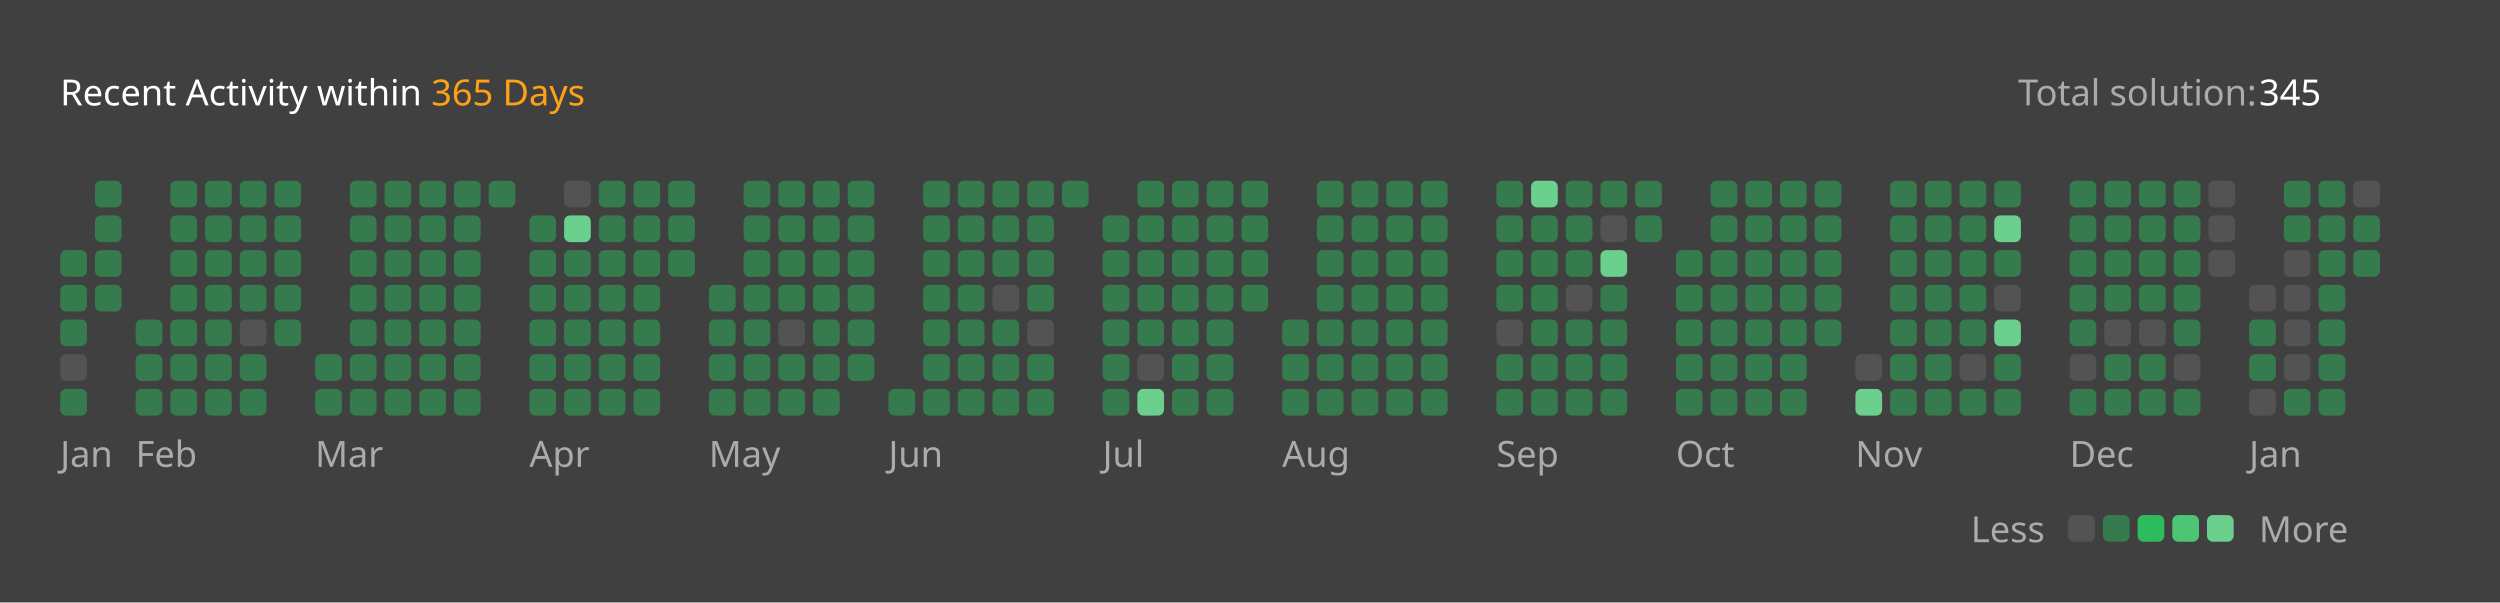
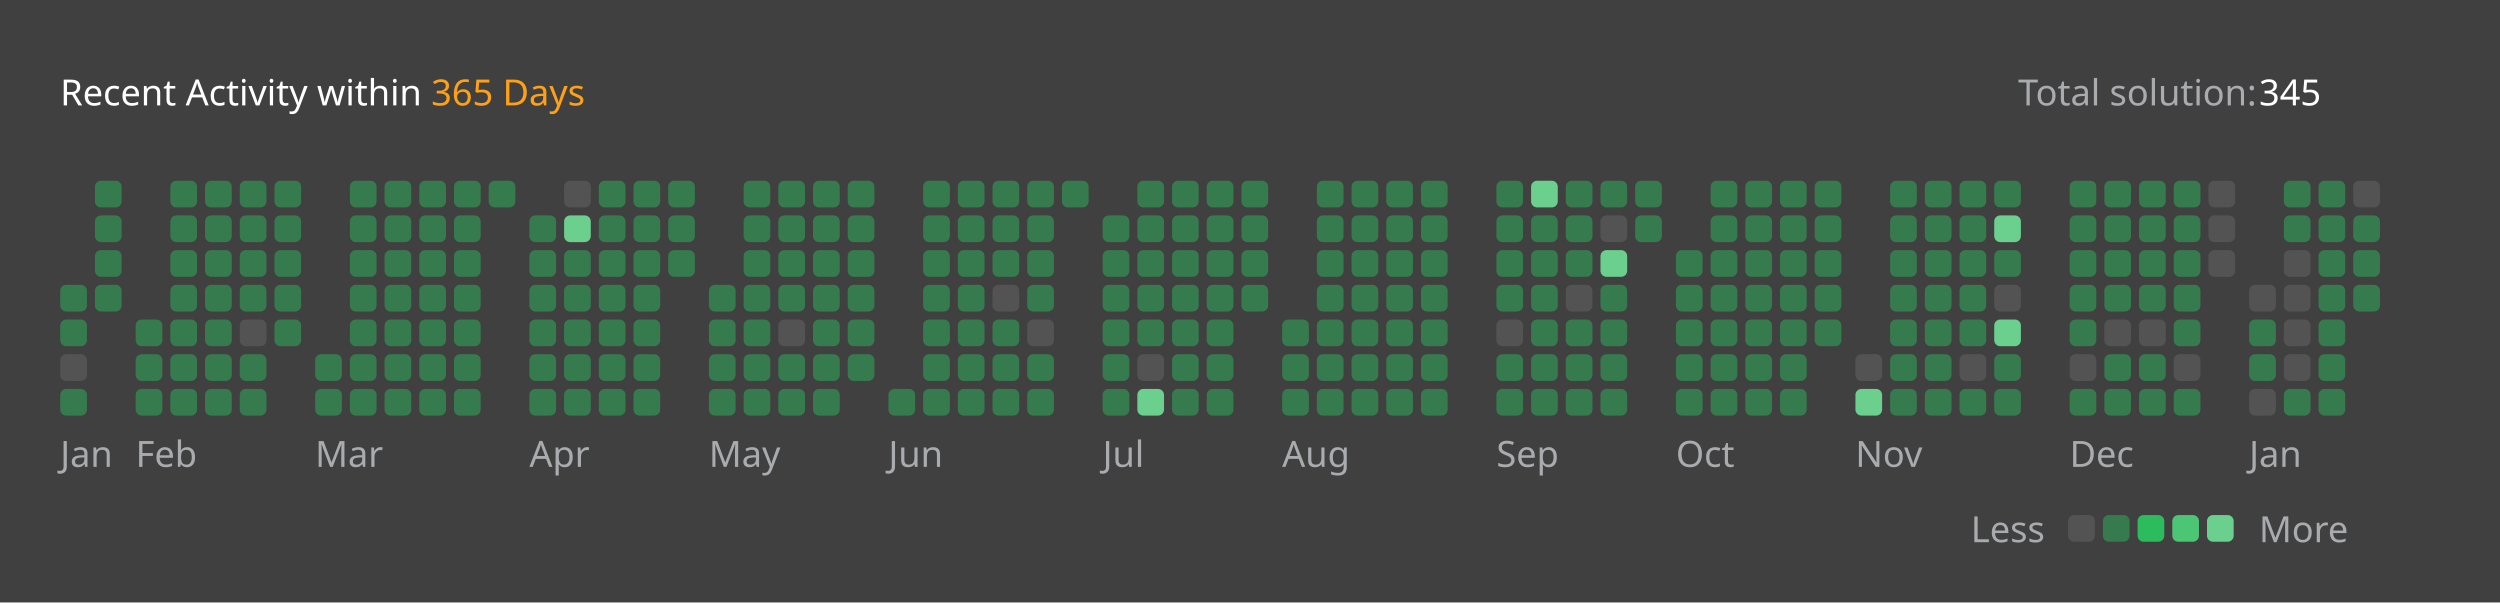
<svg xmlns="http://www.w3.org/2000/svg" version="1.1" height="200" width="830" viewBox="0 0 830 200">
  <style>*{font-family: "Segoe UI", Tahoma, Geneva, Verdana, sans-serif;}</style>
  <style>.title{font-weight: 500;font-size: 1rem;}</style>
  <style>.rotate-90{transform: rotate(-90deg);transform-origin: center;transform-box: fill-box;}</style>
  <style>.state{font-size: .75rem;}</style>
  <style>.light{color: #ffffff;fill: #ffffff;}</style>
  <style>.light-gray{color: #eff2f699;fill: #eff2f699;}</style>
  <style>.dark-gray{color: #ebebf54d;fill: #ebebf54d;}</style>
  <style>.gray{color: #747474;fill: #747474;}</style>
  <style>.orange{color: #ffa116;fill: #ffa116;}</style>
  <style>.background{color: #404040;fill: #404040;}</style>
  <style>.level-1-block{fill: #ffffff1a;}</style>
  <style>.level-2-block{fill: #2cb55d80;}</style>
  <style>.level-3-block{fill: #2cbb5dff;}</style>
  <style>.level-4-block{fill: #4cc575ff;}</style>
  <style>.level-5-block{fill: #6bcf8eff;}</style>
  <rect fill="#404040" x="0" y="0" width="830" height="200" rx="0.5rem" />
  <g text-anchor="start" text-decoration="1" class="title">
    <text x="20" y="35">
      <tspan class="light">Recent Activity within</tspan>
      <tspan class="orange">365 Days</tspan>
    </text>
  </g>
  <g class="state">
    <text x="670" y="35" class="light-gray"> Total solution: </text>
    <text x="750" y="35" class="light"> 345 </text>
    <text x="678.88" y="180" class="light-gray" text-anchor="end">Less</text>
    <rect x="686.64" y="171" width="8.86" height="8.86" rx="2" ry="2" class="level-1-block" />
    <rect x="698.16" y="171" width="8.86" height="8.86" rx="2" ry="2" class="level-2-block" />
    <rect x="709.68" y="171" width="8.86" height="8.86" rx="2" ry="2" class="level-3-block" />
    <rect x="721.2" y="171" width="8.86" height="8.86" rx="2" ry="2" class="level-4-block" />
    <rect x="732.72" y="171" width="8.86" height="8.86" rx="2" ry="2" class="level-5-block" />
    <text x="750" y="180" class="light-gray">More</text>
  </g>
  <g x="20" y="60">
    <g x="20" y="60">
      <g x="20.0" y="60">
-         <rect x="20.0" y="83.04" width="8.86" height="8.86" rx="2" ry="2" class="level-2-block" />
        <rect x="20.0" y="94.56" width="8.86" height="8.86" rx="2" ry="2" class="level-2-block" />
        <rect x="20.0" y="106.08" width="8.86" height="8.86" rx="2" ry="2" class="level-2-block" />
        <rect x="20.0" y="117.6" width="8.86" height="8.86" rx="2" ry="2" class="level-1-block" />
        <rect x="20.0" y="129.12" width="8.86" height="8.86" rx="2" ry="2" class="level-2-block" />
      </g>
      <g x="31.52" y="60">
        <rect x="31.52" y="60.0" width="8.86" height="8.86" rx="2" ry="2" class="level-2-block" />
        <rect x="31.52" y="71.52" width="8.86" height="8.86" rx="2" ry="2" class="level-2-block" />
        <rect x="31.52" y="83.04" width="8.86" height="8.86" rx="2" ry="2" class="level-2-block" />
        <rect x="31.52" y="94.56" width="8.86" height="8.86" rx="2" ry="2" class="level-2-block" />
      </g>
      <text x="20.0" y="155" class="light-gray state">Jan</text>
    </g>
  </g>
  <g x="45.04" y="60">
    <g x="45.04" y="60">
      <g x="45.04" y="60">
        <rect x="45.04" y="106.08" width="8.86" height="8.86" rx="2" ry="2" class="level-2-block" />
        <rect x="45.04" y="117.6" width="8.86" height="8.86" rx="2" ry="2" class="level-2-block" />
        <rect x="45.04" y="129.12" width="8.86" height="8.86" rx="2" ry="2" class="level-2-block" />
      </g>
      <g x="56.56" y="60">
        <rect x="56.56" y="60.0" width="8.86" height="8.86" rx="2" ry="2" class="level-2-block" />
        <rect x="56.56" y="71.52" width="8.86" height="8.86" rx="2" ry="2" class="level-2-block" />
        <rect x="56.56" y="83.04" width="8.86" height="8.86" rx="2" ry="2" class="level-2-block" />
        <rect x="56.56" y="94.56" width="8.86" height="8.86" rx="2" ry="2" class="level-2-block" />
        <rect x="56.56" y="106.08" width="8.86" height="8.86" rx="2" ry="2" class="level-2-block" />
        <rect x="56.56" y="117.6" width="8.86" height="8.86" rx="2" ry="2" class="level-2-block" />
        <rect x="56.56" y="129.12" width="8.86" height="8.86" rx="2" ry="2" class="level-2-block" />
      </g>
      <g x="68.08" y="60">
        <rect x="68.08" y="60.0" width="8.86" height="8.86" rx="2" ry="2" class="level-2-block" />
        <rect x="68.08" y="71.52" width="8.86" height="8.86" rx="2" ry="2" class="level-2-block" />
        <rect x="68.08" y="83.04" width="8.86" height="8.86" rx="2" ry="2" class="level-2-block" />
        <rect x="68.08" y="94.56" width="8.86" height="8.86" rx="2" ry="2" class="level-2-block" />
        <rect x="68.08" y="106.08" width="8.86" height="8.86" rx="2" ry="2" class="level-2-block" />
        <rect x="68.08" y="117.6" width="8.86" height="8.86" rx="2" ry="2" class="level-2-block" />
        <rect x="68.08" y="129.12" width="8.86" height="8.86" rx="2" ry="2" class="level-2-block" />
      </g>
      <g x="79.6" y="60">
        <rect x="79.6" y="60.0" width="8.86" height="8.86" rx="2" ry="2" class="level-2-block" />
        <rect x="79.6" y="71.52" width="8.86" height="8.86" rx="2" ry="2" class="level-2-block" />
        <rect x="79.6" y="83.04" width="8.86" height="8.86" rx="2" ry="2" class="level-2-block" />
        <rect x="79.6" y="94.56" width="8.86" height="8.86" rx="2" ry="2" class="level-2-block" />
        <rect x="79.6" y="106.08" width="8.86" height="8.86" rx="2" ry="2" class="level-1-block" />
        <rect x="79.6" y="117.6" width="8.86" height="8.86" rx="2" ry="2" class="level-2-block" />
        <rect x="79.6" y="129.12" width="8.86" height="8.86" rx="2" ry="2" class="level-2-block" />
      </g>
      <g x="91.12" y="60">
        <rect x="91.12" y="60.0" width="8.86" height="8.86" rx="2" ry="2" class="level-2-block" />
        <rect x="91.12" y="71.52" width="8.86" height="8.86" rx="2" ry="2" class="level-2-block" />
        <rect x="91.12" y="83.04" width="8.86" height="8.86" rx="2" ry="2" class="level-2-block" />
        <rect x="91.12" y="94.56" width="8.86" height="8.86" rx="2" ry="2" class="level-2-block" />
        <rect x="91.12" y="106.08" width="8.86" height="8.86" rx="2" ry="2" class="level-2-block" />
      </g>
      <text x="45.04" y="155" class="light-gray state">Feb</text>
    </g>
  </g>
  <g x="104.64" y="60">
    <g x="104.64" y="60">
      <g x="104.64" y="60">
        <rect x="104.64" y="117.6" width="8.86" height="8.86" rx="2" ry="2" class="level-2-block" />
        <rect x="104.64" y="129.12" width="8.86" height="8.86" rx="2" ry="2" class="level-2-block" />
      </g>
      <g x="116.16" y="60">
        <rect x="116.16" y="60.0" width="8.86" height="8.86" rx="2" ry="2" class="level-2-block" />
        <rect x="116.16" y="71.52" width="8.86" height="8.86" rx="2" ry="2" class="level-2-block" />
        <rect x="116.16" y="83.04" width="8.86" height="8.86" rx="2" ry="2" class="level-2-block" />
        <rect x="116.16" y="94.56" width="8.86" height="8.86" rx="2" ry="2" class="level-2-block" />
        <rect x="116.16" y="106.08" width="8.86" height="8.86" rx="2" ry="2" class="level-2-block" />
        <rect x="116.16" y="117.6" width="8.86" height="8.86" rx="2" ry="2" class="level-2-block" />
        <rect x="116.16" y="129.12" width="8.86" height="8.86" rx="2" ry="2" class="level-2-block" />
      </g>
      <g x="127.68" y="60">
        <rect x="127.68" y="60.0" width="8.86" height="8.86" rx="2" ry="2" class="level-2-block" />
        <rect x="127.68" y="71.52" width="8.86" height="8.86" rx="2" ry="2" class="level-2-block" />
        <rect x="127.68" y="83.04" width="8.86" height="8.86" rx="2" ry="2" class="level-2-block" />
        <rect x="127.68" y="94.56" width="8.86" height="8.86" rx="2" ry="2" class="level-2-block" />
        <rect x="127.68" y="106.08" width="8.86" height="8.86" rx="2" ry="2" class="level-2-block" />
        <rect x="127.68" y="117.6" width="8.86" height="8.86" rx="2" ry="2" class="level-2-block" />
        <rect x="127.68" y="129.12" width="8.86" height="8.86" rx="2" ry="2" class="level-2-block" />
      </g>
      <g x="139.2" y="60">
        <rect x="139.2" y="60.0" width="8.86" height="8.86" rx="2" ry="2" class="level-2-block" />
        <rect x="139.2" y="71.52" width="8.86" height="8.86" rx="2" ry="2" class="level-2-block" />
        <rect x="139.2" y="83.04" width="8.86" height="8.86" rx="2" ry="2" class="level-2-block" />
        <rect x="139.2" y="94.56" width="8.86" height="8.86" rx="2" ry="2" class="level-2-block" />
        <rect x="139.2" y="106.08" width="8.86" height="8.86" rx="2" ry="2" class="level-2-block" />
        <rect x="139.2" y="117.6" width="8.86" height="8.86" rx="2" ry="2" class="level-2-block" />
        <rect x="139.2" y="129.12" width="8.86" height="8.86" rx="2" ry="2" class="level-2-block" />
      </g>
      <g x="150.72" y="60">
        <rect x="150.72" y="60.0" width="8.86" height="8.86" rx="2" ry="2" class="level-2-block" />
        <rect x="150.72" y="71.52" width="8.86" height="8.86" rx="2" ry="2" class="level-2-block" />
        <rect x="150.72" y="83.04" width="8.86" height="8.86" rx="2" ry="2" class="level-2-block" />
        <rect x="150.72" y="94.56" width="8.86" height="8.86" rx="2" ry="2" class="level-2-block" />
        <rect x="150.72" y="106.08" width="8.86" height="8.86" rx="2" ry="2" class="level-2-block" />
        <rect x="150.72" y="117.6" width="8.86" height="8.86" rx="2" ry="2" class="level-2-block" />
        <rect x="150.72" y="129.12" width="8.86" height="8.86" rx="2" ry="2" class="level-2-block" />
      </g>
      <g x="162.24" y="60">
        <rect x="162.24" y="60.0" width="8.86" height="8.86" rx="2" ry="2" class="level-2-block" />
      </g>
      <text x="104.64" y="155" class="light-gray state">Mar</text>
    </g>
  </g>
  <g x="175.76" y="60">
    <g x="175.76" y="60">
      <g x="175.76" y="60">
        <rect x="175.76" y="71.52" width="8.86" height="8.86" rx="2" ry="2" class="level-2-block" />
        <rect x="175.76" y="83.04" width="8.86" height="8.86" rx="2" ry="2" class="level-2-block" />
        <rect x="175.76" y="94.56" width="8.86" height="8.86" rx="2" ry="2" class="level-2-block" />
        <rect x="175.76" y="106.08" width="8.86" height="8.86" rx="2" ry="2" class="level-2-block" />
        <rect x="175.76" y="117.6" width="8.86" height="8.86" rx="2" ry="2" class="level-2-block" />
        <rect x="175.76" y="129.12" width="8.86" height="8.86" rx="2" ry="2" class="level-2-block" />
      </g>
      <g x="187.28" y="60">
        <rect x="187.28" y="60.0" width="8.86" height="8.86" rx="2" ry="2" class="level-1-block" />
        <rect x="187.28" y="71.52" width="8.86" height="8.86" rx="2" ry="2" class="level-5-block" />
        <rect x="187.28" y="83.04" width="8.86" height="8.86" rx="2" ry="2" class="level-2-block" />
        <rect x="187.28" y="94.56" width="8.86" height="8.86" rx="2" ry="2" class="level-2-block" />
        <rect x="187.28" y="106.08" width="8.86" height="8.86" rx="2" ry="2" class="level-2-block" />
        <rect x="187.28" y="117.6" width="8.86" height="8.86" rx="2" ry="2" class="level-2-block" />
        <rect x="187.28" y="129.12" width="8.86" height="8.86" rx="2" ry="2" class="level-2-block" />
      </g>
      <g x="198.8" y="60">
        <rect x="198.8" y="60.0" width="8.86" height="8.86" rx="2" ry="2" class="level-2-block" />
        <rect x="198.8" y="71.52" width="8.86" height="8.86" rx="2" ry="2" class="level-2-block" />
        <rect x="198.8" y="83.04" width="8.86" height="8.86" rx="2" ry="2" class="level-2-block" />
        <rect x="198.8" y="94.56" width="8.86" height="8.86" rx="2" ry="2" class="level-2-block" />
        <rect x="198.8" y="106.08" width="8.86" height="8.86" rx="2" ry="2" class="level-2-block" />
        <rect x="198.8" y="117.6" width="8.86" height="8.86" rx="2" ry="2" class="level-2-block" />
        <rect x="198.8" y="129.12" width="8.86" height="8.86" rx="2" ry="2" class="level-2-block" />
      </g>
      <g x="210.32" y="60">
        <rect x="210.32" y="60.0" width="8.86" height="8.86" rx="2" ry="2" class="level-2-block" />
        <rect x="210.32" y="71.52" width="8.86" height="8.86" rx="2" ry="2" class="level-2-block" />
        <rect x="210.32" y="83.04" width="8.86" height="8.86" rx="2" ry="2" class="level-2-block" />
        <rect x="210.32" y="94.56" width="8.86" height="8.86" rx="2" ry="2" class="level-2-block" />
        <rect x="210.32" y="106.08" width="8.86" height="8.86" rx="2" ry="2" class="level-2-block" />
        <rect x="210.32" y="117.6" width="8.86" height="8.86" rx="2" ry="2" class="level-2-block" />
        <rect x="210.32" y="129.12" width="8.86" height="8.86" rx="2" ry="2" class="level-2-block" />
      </g>
      <g x="221.84" y="60">
        <rect x="221.84" y="60.0" width="8.86" height="8.86" rx="2" ry="2" class="level-2-block" />
        <rect x="221.84" y="71.52" width="8.86" height="8.86" rx="2" ry="2" class="level-2-block" />
        <rect x="221.84" y="83.04" width="8.86" height="8.86" rx="2" ry="2" class="level-2-block" />
      </g>
      <text x="175.76" y="155" class="light-gray state">Apr</text>
    </g>
  </g>
  <g x="235.36" y="60">
    <g x="235.36" y="60">
      <g x="235.36" y="60">
        <rect x="235.36" y="94.56" width="8.86" height="8.86" rx="2" ry="2" class="level-2-block" />
        <rect x="235.36" y="106.08" width="8.86" height="8.86" rx="2" ry="2" class="level-2-block" />
        <rect x="235.36" y="117.6" width="8.86" height="8.86" rx="2" ry="2" class="level-2-block" />
        <rect x="235.36" y="129.12" width="8.86" height="8.86" rx="2" ry="2" class="level-2-block" />
      </g>
      <g x="246.88" y="60">
        <rect x="246.88" y="60.0" width="8.86" height="8.86" rx="2" ry="2" class="level-2-block" />
        <rect x="246.88" y="71.52" width="8.86" height="8.86" rx="2" ry="2" class="level-2-block" />
        <rect x="246.88" y="83.04" width="8.86" height="8.86" rx="2" ry="2" class="level-2-block" />
        <rect x="246.88" y="94.56" width="8.86" height="8.86" rx="2" ry="2" class="level-2-block" />
        <rect x="246.88" y="106.08" width="8.86" height="8.86" rx="2" ry="2" class="level-2-block" />
        <rect x="246.88" y="117.6" width="8.86" height="8.86" rx="2" ry="2" class="level-2-block" />
        <rect x="246.88" y="129.12" width="8.86" height="8.86" rx="2" ry="2" class="level-2-block" />
      </g>
      <g x="258.4" y="60">
        <rect x="258.4" y="60.0" width="8.86" height="8.86" rx="2" ry="2" class="level-2-block" />
        <rect x="258.4" y="71.52" width="8.86" height="8.86" rx="2" ry="2" class="level-2-block" />
        <rect x="258.4" y="83.04" width="8.86" height="8.86" rx="2" ry="2" class="level-2-block" />
        <rect x="258.4" y="94.56" width="8.86" height="8.86" rx="2" ry="2" class="level-2-block" />
        <rect x="258.4" y="106.08" width="8.86" height="8.86" rx="2" ry="2" class="level-1-block" />
        <rect x="258.4" y="117.6" width="8.86" height="8.86" rx="2" ry="2" class="level-2-block" />
        <rect x="258.4" y="129.12" width="8.86" height="8.86" rx="2" ry="2" class="level-2-block" />
      </g>
      <g x="269.92" y="60">
        <rect x="269.92" y="60.0" width="8.86" height="8.86" rx="2" ry="2" class="level-2-block" />
        <rect x="269.92" y="71.52" width="8.86" height="8.86" rx="2" ry="2" class="level-2-block" />
        <rect x="269.92" y="83.04" width="8.86" height="8.86" rx="2" ry="2" class="level-2-block" />
        <rect x="269.92" y="94.56" width="8.86" height="8.86" rx="2" ry="2" class="level-2-block" />
        <rect x="269.92" y="106.08" width="8.86" height="8.86" rx="2" ry="2" class="level-2-block" />
        <rect x="269.92" y="117.6" width="8.86" height="8.86" rx="2" ry="2" class="level-2-block" />
        <rect x="269.92" y="129.12" width="8.86" height="8.86" rx="2" ry="2" class="level-2-block" />
      </g>
      <g x="281.44" y="60">
        <rect x="281.44" y="60.0" width="8.86" height="8.86" rx="2" ry="2" class="level-2-block" />
        <rect x="281.44" y="71.52" width="8.86" height="8.86" rx="2" ry="2" class="level-2-block" />
        <rect x="281.44" y="83.04" width="8.86" height="8.86" rx="2" ry="2" class="level-2-block" />
        <rect x="281.44" y="94.56" width="8.86" height="8.86" rx="2" ry="2" class="level-2-block" />
        <rect x="281.44" y="106.08" width="8.86" height="8.86" rx="2" ry="2" class="level-2-block" />
        <rect x="281.44" y="117.6" width="8.86" height="8.86" rx="2" ry="2" class="level-2-block" />
      </g>
      <text x="235.36" y="155" class="light-gray state">May</text>
    </g>
  </g>
  <g x="294.96" y="60">
    <g x="294.96" y="60">
      <g x="294.96" y="60">
        <rect x="294.96" y="129.12" width="8.86" height="8.86" rx="2" ry="2" class="level-2-block" />
      </g>
      <g x="306.48" y="60">
        <rect x="306.48" y="60.0" width="8.86" height="8.86" rx="2" ry="2" class="level-2-block" />
        <rect x="306.48" y="71.52" width="8.86" height="8.86" rx="2" ry="2" class="level-2-block" />
        <rect x="306.48" y="83.04" width="8.86" height="8.86" rx="2" ry="2" class="level-2-block" />
        <rect x="306.48" y="94.56" width="8.86" height="8.86" rx="2" ry="2" class="level-2-block" />
        <rect x="306.48" y="106.08" width="8.86" height="8.86" rx="2" ry="2" class="level-2-block" />
        <rect x="306.48" y="117.6" width="8.86" height="8.86" rx="2" ry="2" class="level-2-block" />
        <rect x="306.48" y="129.12" width="8.86" height="8.86" rx="2" ry="2" class="level-2-block" />
      </g>
      <g x="318.0" y="60">
        <rect x="318.0" y="60.0" width="8.86" height="8.86" rx="2" ry="2" class="level-2-block" />
        <rect x="318.0" y="71.52" width="8.86" height="8.86" rx="2" ry="2" class="level-2-block" />
        <rect x="318.0" y="83.04" width="8.86" height="8.86" rx="2" ry="2" class="level-2-block" />
        <rect x="318.0" y="94.56" width="8.86" height="8.86" rx="2" ry="2" class="level-2-block" />
        <rect x="318.0" y="106.08" width="8.86" height="8.86" rx="2" ry="2" class="level-2-block" />
        <rect x="318.0" y="117.6" width="8.86" height="8.86" rx="2" ry="2" class="level-2-block" />
        <rect x="318.0" y="129.12" width="8.86" height="8.86" rx="2" ry="2" class="level-2-block" />
      </g>
      <g x="329.52" y="60">
        <rect x="329.52" y="60.0" width="8.86" height="8.86" rx="2" ry="2" class="level-2-block" />
        <rect x="329.52" y="71.52" width="8.86" height="8.86" rx="2" ry="2" class="level-2-block" />
        <rect x="329.52" y="83.04" width="8.86" height="8.86" rx="2" ry="2" class="level-2-block" />
        <rect x="329.52" y="94.56" width="8.86" height="8.86" rx="2" ry="2" class="level-1-block" />
        <rect x="329.52" y="106.08" width="8.86" height="8.86" rx="2" ry="2" class="level-2-block" />
        <rect x="329.52" y="117.6" width="8.86" height="8.86" rx="2" ry="2" class="level-2-block" />
        <rect x="329.52" y="129.12" width="8.86" height="8.86" rx="2" ry="2" class="level-2-block" />
      </g>
      <g x="341.04" y="60">
        <rect x="341.04" y="60.0" width="8.86" height="8.86" rx="2" ry="2" class="level-2-block" />
        <rect x="341.04" y="71.52" width="8.86" height="8.86" rx="2" ry="2" class="level-2-block" />
        <rect x="341.04" y="83.04" width="8.86" height="8.86" rx="2" ry="2" class="level-2-block" />
        <rect x="341.04" y="94.56" width="8.86" height="8.86" rx="2" ry="2" class="level-2-block" />
        <rect x="341.04" y="106.08" width="8.86" height="8.86" rx="2" ry="2" class="level-1-block" />
        <rect x="341.04" y="117.6" width="8.86" height="8.86" rx="2" ry="2" class="level-2-block" />
        <rect x="341.04" y="129.12" width="8.86" height="8.86" rx="2" ry="2" class="level-2-block" />
      </g>
      <g x="352.56" y="60">
        <rect x="352.56" y="60.0" width="8.86" height="8.86" rx="2" ry="2" class="level-2-block" />
      </g>
      <text x="294.96" y="155" class="light-gray state">Jun</text>
    </g>
  </g>
  <g x="366.08" y="60">
    <g x="366.08" y="60">
      <g x="366.08" y="60">
        <rect x="366.08" y="71.52" width="8.86" height="8.86" rx="2" ry="2" class="level-2-block" />
        <rect x="366.08" y="83.04" width="8.86" height="8.86" rx="2" ry="2" class="level-2-block" />
        <rect x="366.08" y="94.56" width="8.86" height="8.86" rx="2" ry="2" class="level-2-block" />
        <rect x="366.08" y="106.08" width="8.86" height="8.86" rx="2" ry="2" class="level-2-block" />
        <rect x="366.08" y="117.6" width="8.86" height="8.86" rx="2" ry="2" class="level-2-block" />
        <rect x="366.08" y="129.12" width="8.86" height="8.86" rx="2" ry="2" class="level-2-block" />
      </g>
      <g x="377.6" y="60">
        <rect x="377.6" y="60.0" width="8.86" height="8.86" rx="2" ry="2" class="level-2-block" />
        <rect x="377.6" y="71.52" width="8.86" height="8.86" rx="2" ry="2" class="level-2-block" />
        <rect x="377.6" y="83.04" width="8.86" height="8.86" rx="2" ry="2" class="level-2-block" />
        <rect x="377.6" y="94.56" width="8.86" height="8.86" rx="2" ry="2" class="level-2-block" />
        <rect x="377.6" y="106.08" width="8.86" height="8.86" rx="2" ry="2" class="level-2-block" />
        <rect x="377.6" y="117.6" width="8.86" height="8.86" rx="2" ry="2" class="level-1-block" />
        <rect x="377.6" y="129.12" width="8.86" height="8.86" rx="2" ry="2" class="level-5-block" />
      </g>
      <g x="389.12" y="60">
        <rect x="389.12" y="60.0" width="8.86" height="8.86" rx="2" ry="2" class="level-2-block" />
        <rect x="389.12" y="71.52" width="8.86" height="8.86" rx="2" ry="2" class="level-2-block" />
        <rect x="389.12" y="83.04" width="8.86" height="8.86" rx="2" ry="2" class="level-2-block" />
        <rect x="389.12" y="94.56" width="8.86" height="8.86" rx="2" ry="2" class="level-2-block" />
        <rect x="389.12" y="106.08" width="8.86" height="8.86" rx="2" ry="2" class="level-2-block" />
        <rect x="389.12" y="117.6" width="8.86" height="8.86" rx="2" ry="2" class="level-2-block" />
        <rect x="389.12" y="129.12" width="8.86" height="8.86" rx="2" ry="2" class="level-2-block" />
      </g>
      <g x="400.64" y="60">
        <rect x="400.64" y="60.0" width="8.86" height="8.86" rx="2" ry="2" class="level-2-block" />
        <rect x="400.64" y="71.52" width="8.86" height="8.86" rx="2" ry="2" class="level-2-block" />
        <rect x="400.64" y="83.04" width="8.86" height="8.86" rx="2" ry="2" class="level-2-block" />
        <rect x="400.64" y="94.56" width="8.86" height="8.86" rx="2" ry="2" class="level-2-block" />
        <rect x="400.64" y="106.08" width="8.86" height="8.86" rx="2" ry="2" class="level-2-block" />
        <rect x="400.64" y="117.6" width="8.86" height="8.86" rx="2" ry="2" class="level-2-block" />
        <rect x="400.64" y="129.12" width="8.86" height="8.86" rx="2" ry="2" class="level-2-block" />
      </g>
      <g x="412.16" y="60">
        <rect x="412.16" y="60.0" width="8.86" height="8.86" rx="2" ry="2" class="level-2-block" />
        <rect x="412.16" y="71.52" width="8.86" height="8.86" rx="2" ry="2" class="level-2-block" />
        <rect x="412.16" y="83.04" width="8.86" height="8.86" rx="2" ry="2" class="level-2-block" />
        <rect x="412.16" y="94.56" width="8.86" height="8.86" rx="2" ry="2" class="level-2-block" />
      </g>
      <text x="366.08" y="155" class="light-gray state">Jul</text>
    </g>
  </g>
  <g x="425.68" y="60">
    <g x="425.68" y="60">
      <g x="425.68" y="60">
        <rect x="425.68" y="106.08" width="8.86" height="8.86" rx="2" ry="2" class="level-2-block" />
        <rect x="425.68" y="117.6" width="8.86" height="8.86" rx="2" ry="2" class="level-2-block" />
        <rect x="425.68" y="129.12" width="8.86" height="8.86" rx="2" ry="2" class="level-2-block" />
      </g>
      <g x="437.2" y="60">
        <rect x="437.2" y="60.0" width="8.86" height="8.86" rx="2" ry="2" class="level-2-block" />
        <rect x="437.2" y="71.52" width="8.86" height="8.86" rx="2" ry="2" class="level-2-block" />
        <rect x="437.2" y="83.04" width="8.86" height="8.86" rx="2" ry="2" class="level-2-block" />
        <rect x="437.2" y="94.56" width="8.86" height="8.86" rx="2" ry="2" class="level-2-block" />
        <rect x="437.2" y="106.08" width="8.86" height="8.86" rx="2" ry="2" class="level-2-block" />
        <rect x="437.2" y="117.6" width="8.86" height="8.86" rx="2" ry="2" class="level-2-block" />
        <rect x="437.2" y="129.12" width="8.86" height="8.86" rx="2" ry="2" class="level-2-block" />
      </g>
      <g x="448.72" y="60">
        <rect x="448.72" y="60.0" width="8.86" height="8.86" rx="2" ry="2" class="level-2-block" />
        <rect x="448.72" y="71.52" width="8.86" height="8.86" rx="2" ry="2" class="level-2-block" />
        <rect x="448.72" y="83.04" width="8.86" height="8.86" rx="2" ry="2" class="level-2-block" />
        <rect x="448.72" y="94.56" width="8.86" height="8.86" rx="2" ry="2" class="level-2-block" />
        <rect x="448.72" y="106.08" width="8.86" height="8.86" rx="2" ry="2" class="level-2-block" />
        <rect x="448.72" y="117.6" width="8.86" height="8.86" rx="2" ry="2" class="level-2-block" />
        <rect x="448.72" y="129.12" width="8.86" height="8.86" rx="2" ry="2" class="level-2-block" />
      </g>
      <g x="460.24" y="60">
        <rect x="460.24" y="60.0" width="8.86" height="8.86" rx="2" ry="2" class="level-2-block" />
        <rect x="460.24" y="71.52" width="8.86" height="8.86" rx="2" ry="2" class="level-2-block" />
        <rect x="460.24" y="83.04" width="8.86" height="8.86" rx="2" ry="2" class="level-2-block" />
        <rect x="460.24" y="94.56" width="8.86" height="8.86" rx="2" ry="2" class="level-2-block" />
        <rect x="460.24" y="106.08" width="8.86" height="8.86" rx="2" ry="2" class="level-2-block" />
        <rect x="460.24" y="117.6" width="8.86" height="8.86" rx="2" ry="2" class="level-2-block" />
        <rect x="460.24" y="129.12" width="8.86" height="8.86" rx="2" ry="2" class="level-2-block" />
      </g>
      <g x="471.76" y="60">
        <rect x="471.76" y="60.0" width="8.86" height="8.86" rx="2" ry="2" class="level-2-block" />
        <rect x="471.76" y="71.52" width="8.86" height="8.86" rx="2" ry="2" class="level-2-block" />
        <rect x="471.76" y="83.04" width="8.86" height="8.86" rx="2" ry="2" class="level-2-block" />
        <rect x="471.76" y="94.56" width="8.86" height="8.86" rx="2" ry="2" class="level-2-block" />
        <rect x="471.76" y="106.08" width="8.86" height="8.86" rx="2" ry="2" class="level-2-block" />
        <rect x="471.76" y="117.6" width="8.86" height="8.86" rx="2" ry="2" class="level-2-block" />
        <rect x="471.76" y="129.12" width="8.86" height="8.86" rx="2" ry="2" class="level-2-block" />
      </g>
      <text x="425.68" y="155" class="light-gray state">Aug</text>
    </g>
  </g>
  <g x="496.8" y="60">
    <g x="496.8" y="60">
      <g x="496.8" y="60">
        <rect x="496.8" y="60.0" width="8.86" height="8.86" rx="2" ry="2" class="level-2-block" />
        <rect x="496.8" y="71.52" width="8.86" height="8.86" rx="2" ry="2" class="level-2-block" />
        <rect x="496.8" y="83.04" width="8.86" height="8.86" rx="2" ry="2" class="level-2-block" />
        <rect x="496.8" y="94.56" width="8.86" height="8.86" rx="2" ry="2" class="level-2-block" />
        <rect x="496.8" y="106.08" width="8.86" height="8.86" rx="2" ry="2" class="level-1-block" />
        <rect x="496.8" y="117.6" width="8.86" height="8.86" rx="2" ry="2" class="level-2-block" />
        <rect x="496.8" y="129.12" width="8.86" height="8.86" rx="2" ry="2" class="level-2-block" />
      </g>
      <g x="508.32" y="60">
        <rect x="508.32" y="60.0" width="8.86" height="8.86" rx="2" ry="2" class="level-5-block" />
        <rect x="508.32" y="71.52" width="8.86" height="8.86" rx="2" ry="2" class="level-2-block" />
        <rect x="508.32" y="83.04" width="8.86" height="8.86" rx="2" ry="2" class="level-2-block" />
        <rect x="508.32" y="94.56" width="8.86" height="8.86" rx="2" ry="2" class="level-2-block" />
        <rect x="508.32" y="106.08" width="8.86" height="8.86" rx="2" ry="2" class="level-2-block" />
        <rect x="508.32" y="117.6" width="8.86" height="8.86" rx="2" ry="2" class="level-2-block" />
        <rect x="508.32" y="129.12" width="8.86" height="8.86" rx="2" ry="2" class="level-2-block" />
      </g>
      <g x="519.84" y="60">
        <rect x="519.84" y="60.0" width="8.86" height="8.86" rx="2" ry="2" class="level-2-block" />
        <rect x="519.84" y="71.52" width="8.86" height="8.86" rx="2" ry="2" class="level-2-block" />
        <rect x="519.84" y="83.04" width="8.86" height="8.86" rx="2" ry="2" class="level-2-block" />
        <rect x="519.84" y="94.56" width="8.86" height="8.86" rx="2" ry="2" class="level-1-block" />
        <rect x="519.84" y="106.08" width="8.86" height="8.86" rx="2" ry="2" class="level-2-block" />
        <rect x="519.84" y="117.6" width="8.86" height="8.86" rx="2" ry="2" class="level-2-block" />
        <rect x="519.84" y="129.12" width="8.86" height="8.86" rx="2" ry="2" class="level-2-block" />
      </g>
      <g x="531.36" y="60">
        <rect x="531.36" y="60.0" width="8.86" height="8.86" rx="2" ry="2" class="level-2-block" />
        <rect x="531.36" y="71.52" width="8.86" height="8.86" rx="2" ry="2" class="level-1-block" />
        <rect x="531.36" y="83.04" width="8.86" height="8.86" rx="2" ry="2" class="level-5-block" />
        <rect x="531.36" y="94.56" width="8.86" height="8.86" rx="2" ry="2" class="level-2-block" />
        <rect x="531.36" y="106.08" width="8.86" height="8.86" rx="2" ry="2" class="level-2-block" />
        <rect x="531.36" y="117.6" width="8.86" height="8.86" rx="2" ry="2" class="level-2-block" />
        <rect x="531.36" y="129.12" width="8.86" height="8.86" rx="2" ry="2" class="level-2-block" />
      </g>
      <g x="542.88" y="60">
        <rect x="542.88" y="60.0" width="8.86" height="8.86" rx="2" ry="2" class="level-2-block" />
        <rect x="542.88" y="71.52" width="8.86" height="8.86" rx="2" ry="2" class="level-2-block" />
      </g>
      <text x="496.8" y="155" class="light-gray state">Sep</text>
    </g>
  </g>
  <g x="556.4" y="60">
    <g x="556.4" y="60">
      <g x="556.4" y="60">
        <rect x="556.4" y="83.04" width="8.86" height="8.86" rx="2" ry="2" class="level-2-block" />
        <rect x="556.4" y="94.56" width="8.86" height="8.86" rx="2" ry="2" class="level-2-block" />
        <rect x="556.4" y="106.08" width="8.86" height="8.86" rx="2" ry="2" class="level-2-block" />
        <rect x="556.4" y="117.6" width="8.86" height="8.86" rx="2" ry="2" class="level-2-block" />
        <rect x="556.4" y="129.12" width="8.86" height="8.86" rx="2" ry="2" class="level-2-block" />
      </g>
      <g x="567.92" y="60">
        <rect x="567.92" y="60.0" width="8.86" height="8.86" rx="2" ry="2" class="level-2-block" />
        <rect x="567.92" y="71.52" width="8.86" height="8.86" rx="2" ry="2" class="level-2-block" />
        <rect x="567.92" y="83.04" width="8.86" height="8.86" rx="2" ry="2" class="level-2-block" />
        <rect x="567.92" y="94.56" width="8.86" height="8.86" rx="2" ry="2" class="level-2-block" />
        <rect x="567.92" y="106.08" width="8.86" height="8.86" rx="2" ry="2" class="level-2-block" />
        <rect x="567.92" y="117.6" width="8.86" height="8.86" rx="2" ry="2" class="level-2-block" />
        <rect x="567.92" y="129.12" width="8.86" height="8.86" rx="2" ry="2" class="level-2-block" />
      </g>
      <g x="579.44" y="60">
        <rect x="579.44" y="60.0" width="8.86" height="8.86" rx="2" ry="2" class="level-2-block" />
        <rect x="579.44" y="71.52" width="8.86" height="8.86" rx="2" ry="2" class="level-2-block" />
        <rect x="579.44" y="83.04" width="8.86" height="8.86" rx="2" ry="2" class="level-2-block" />
        <rect x="579.44" y="94.56" width="8.86" height="8.86" rx="2" ry="2" class="level-2-block" />
        <rect x="579.44" y="106.08" width="8.86" height="8.86" rx="2" ry="2" class="level-2-block" />
        <rect x="579.44" y="117.6" width="8.86" height="8.86" rx="2" ry="2" class="level-2-block" />
        <rect x="579.44" y="129.12" width="8.86" height="8.86" rx="2" ry="2" class="level-2-block" />
      </g>
      <g x="590.96" y="60">
        <rect x="590.96" y="60.0" width="8.86" height="8.86" rx="2" ry="2" class="level-2-block" />
        <rect x="590.96" y="71.52" width="8.86" height="8.86" rx="2" ry="2" class="level-2-block" />
        <rect x="590.96" y="83.04" width="8.86" height="8.86" rx="2" ry="2" class="level-2-block" />
        <rect x="590.96" y="94.56" width="8.86" height="8.86" rx="2" ry="2" class="level-2-block" />
        <rect x="590.96" y="106.08" width="8.86" height="8.86" rx="2" ry="2" class="level-2-block" />
        <rect x="590.96" y="117.6" width="8.86" height="8.86" rx="2" ry="2" class="level-2-block" />
        <rect x="590.96" y="129.12" width="8.86" height="8.86" rx="2" ry="2" class="level-2-block" />
      </g>
      <g x="602.48" y="60">
        <rect x="602.48" y="60.0" width="8.86" height="8.86" rx="2" ry="2" class="level-2-block" />
        <rect x="602.48" y="71.52" width="8.86" height="8.86" rx="2" ry="2" class="level-2-block" />
        <rect x="602.48" y="83.04" width="8.86" height="8.86" rx="2" ry="2" class="level-2-block" />
        <rect x="602.48" y="94.56" width="8.86" height="8.86" rx="2" ry="2" class="level-2-block" />
        <rect x="602.48" y="106.08" width="8.86" height="8.86" rx="2" ry="2" class="level-2-block" />
      </g>
      <text x="556.4" y="155" class="light-gray state">Oct</text>
    </g>
  </g>
  <g x="616.0" y="60">
    <g x="616.0" y="60">
      <g x="616.0" y="60">
        <rect x="616.0" y="117.6" width="8.86" height="8.86" rx="2" ry="2" class="level-1-block" />
        <rect x="616.0" y="129.12" width="8.86" height="8.86" rx="2" ry="2" class="level-5-block" />
      </g>
      <g x="627.52" y="60">
        <rect x="627.52" y="60.0" width="8.86" height="8.86" rx="2" ry="2" class="level-2-block" />
        <rect x="627.52" y="71.52" width="8.86" height="8.86" rx="2" ry="2" class="level-2-block" />
        <rect x="627.52" y="83.04" width="8.86" height="8.86" rx="2" ry="2" class="level-2-block" />
        <rect x="627.52" y="94.56" width="8.86" height="8.86" rx="2" ry="2" class="level-2-block" />
        <rect x="627.52" y="106.08" width="8.86" height="8.86" rx="2" ry="2" class="level-2-block" />
        <rect x="627.52" y="117.6" width="8.86" height="8.86" rx="2" ry="2" class="level-2-block" />
        <rect x="627.52" y="129.12" width="8.86" height="8.86" rx="2" ry="2" class="level-2-block" />
      </g>
      <g x="639.04" y="60">
        <rect x="639.04" y="60.0" width="8.86" height="8.86" rx="2" ry="2" class="level-2-block" />
        <rect x="639.04" y="71.52" width="8.86" height="8.86" rx="2" ry="2" class="level-2-block" />
        <rect x="639.04" y="83.04" width="8.86" height="8.86" rx="2" ry="2" class="level-2-block" />
        <rect x="639.04" y="94.56" width="8.86" height="8.86" rx="2" ry="2" class="level-2-block" />
        <rect x="639.04" y="106.08" width="8.86" height="8.86" rx="2" ry="2" class="level-2-block" />
        <rect x="639.04" y="117.6" width="8.86" height="8.86" rx="2" ry="2" class="level-2-block" />
        <rect x="639.04" y="129.12" width="8.86" height="8.86" rx="2" ry="2" class="level-2-block" />
      </g>
      <g x="650.56" y="60">
        <rect x="650.56" y="60.0" width="8.86" height="8.86" rx="2" ry="2" class="level-2-block" />
        <rect x="650.56" y="71.52" width="8.86" height="8.86" rx="2" ry="2" class="level-2-block" />
        <rect x="650.56" y="83.04" width="8.86" height="8.86" rx="2" ry="2" class="level-2-block" />
        <rect x="650.56" y="94.56" width="8.86" height="8.86" rx="2" ry="2" class="level-2-block" />
        <rect x="650.56" y="106.08" width="8.86" height="8.86" rx="2" ry="2" class="level-2-block" />
        <rect x="650.56" y="117.6" width="8.86" height="8.86" rx="2" ry="2" class="level-1-block" />
        <rect x="650.56" y="129.12" width="8.86" height="8.86" rx="2" ry="2" class="level-2-block" />
      </g>
      <g x="662.08" y="60">
        <rect x="662.08" y="60.0" width="8.86" height="8.86" rx="2" ry="2" class="level-2-block" />
        <rect x="662.08" y="71.52" width="8.86" height="8.86" rx="2" ry="2" class="level-5-block" />
        <rect x="662.08" y="83.04" width="8.86" height="8.86" rx="2" ry="2" class="level-2-block" />
        <rect x="662.08" y="94.56" width="8.86" height="8.86" rx="2" ry="2" class="level-1-block" />
        <rect x="662.08" y="106.08" width="8.86" height="8.86" rx="2" ry="2" class="level-5-block" />
        <rect x="662.08" y="117.6" width="8.86" height="8.86" rx="2" ry="2" class="level-2-block" />
        <rect x="662.08" y="129.12" width="8.86" height="8.86" rx="2" ry="2" class="level-2-block" />
      </g>
      <text x="616.0" y="155" class="light-gray state">Nov</text>
    </g>
  </g>
  <g x="687.12" y="60">
    <g x="687.12" y="60">
      <g x="687.12" y="60">
        <rect x="687.12" y="60.0" width="8.86" height="8.86" rx="2" ry="2" class="level-2-block" />
        <rect x="687.12" y="71.52" width="8.86" height="8.86" rx="2" ry="2" class="level-2-block" />
        <rect x="687.12" y="83.04" width="8.86" height="8.86" rx="2" ry="2" class="level-2-block" />
        <rect x="687.12" y="94.56" width="8.86" height="8.86" rx="2" ry="2" class="level-2-block" />
        <rect x="687.12" y="106.08" width="8.86" height="8.86" rx="2" ry="2" class="level-2-block" />
        <rect x="687.12" y="117.6" width="8.86" height="8.86" rx="2" ry="2" class="level-1-block" />
        <rect x="687.12" y="129.12" width="8.86" height="8.86" rx="2" ry="2" class="level-2-block" />
      </g>
      <g x="698.64" y="60">
        <rect x="698.64" y="60.0" width="8.86" height="8.86" rx="2" ry="2" class="level-2-block" />
        <rect x="698.64" y="71.52" width="8.86" height="8.86" rx="2" ry="2" class="level-2-block" />
        <rect x="698.64" y="83.04" width="8.86" height="8.86" rx="2" ry="2" class="level-2-block" />
        <rect x="698.64" y="94.56" width="8.86" height="8.86" rx="2" ry="2" class="level-2-block" />
        <rect x="698.64" y="106.08" width="8.86" height="8.86" rx="2" ry="2" class="level-1-block" />
        <rect x="698.64" y="117.6" width="8.86" height="8.86" rx="2" ry="2" class="level-2-block" />
        <rect x="698.64" y="129.12" width="8.86" height="8.86" rx="2" ry="2" class="level-2-block" />
      </g>
      <g x="710.16" y="60">
        <rect x="710.16" y="60.0" width="8.86" height="8.86" rx="2" ry="2" class="level-2-block" />
        <rect x="710.16" y="71.52" width="8.86" height="8.86" rx="2" ry="2" class="level-2-block" />
        <rect x="710.16" y="83.04" width="8.86" height="8.86" rx="2" ry="2" class="level-2-block" />
        <rect x="710.16" y="94.56" width="8.86" height="8.86" rx="2" ry="2" class="level-2-block" />
        <rect x="710.16" y="106.08" width="8.86" height="8.86" rx="2" ry="2" class="level-1-block" />
        <rect x="710.16" y="117.6" width="8.86" height="8.86" rx="2" ry="2" class="level-2-block" />
        <rect x="710.16" y="129.12" width="8.86" height="8.86" rx="2" ry="2" class="level-2-block" />
      </g>
      <g x="721.68" y="60">
        <rect x="721.68" y="60.0" width="8.86" height="8.86" rx="2" ry="2" class="level-2-block" />
        <rect x="721.68" y="71.52" width="8.86" height="8.86" rx="2" ry="2" class="level-2-block" />
        <rect x="721.68" y="83.04" width="8.86" height="8.86" rx="2" ry="2" class="level-2-block" />
        <rect x="721.68" y="94.56" width="8.86" height="8.86" rx="2" ry="2" class="level-2-block" />
        <rect x="721.68" y="106.08" width="8.86" height="8.86" rx="2" ry="2" class="level-2-block" />
        <rect x="721.68" y="117.6" width="8.86" height="8.86" rx="2" ry="2" class="level-1-block" />
        <rect x="721.68" y="129.12" width="8.86" height="8.86" rx="2" ry="2" class="level-2-block" />
      </g>
      <g x="733.2" y="60">
        <rect x="733.2" y="60.0" width="8.86" height="8.86" rx="2" ry="2" class="level-1-block" />
        <rect x="733.2" y="71.52" width="8.86" height="8.86" rx="2" ry="2" class="level-1-block" />
        <rect x="733.2" y="83.04" width="8.86" height="8.86" rx="2" ry="2" class="level-1-block" />
      </g>
      <text x="687.12" y="155" class="light-gray state">Dec</text>
    </g>
  </g>
  <g x="746.72" y="60">
    <g x="746.72" y="60">
      <g x="746.72" y="60">
        <rect x="746.72" y="94.56" width="8.86" height="8.86" rx="2" ry="2" class="level-1-block" />
        <rect x="746.72" y="106.08" width="8.86" height="8.86" rx="2" ry="2" class="level-2-block" />
        <rect x="746.72" y="117.6" width="8.86" height="8.86" rx="2" ry="2" class="level-2-block" />
        <rect x="746.72" y="129.12" width="8.86" height="8.86" rx="2" ry="2" class="level-1-block" />
      </g>
      <g x="758.24" y="60">
        <rect x="758.24" y="60.0" width="8.86" height="8.86" rx="2" ry="2" class="level-2-block" />
        <rect x="758.24" y="71.52" width="8.86" height="8.86" rx="2" ry="2" class="level-2-block" />
        <rect x="758.24" y="83.04" width="8.86" height="8.86" rx="2" ry="2" class="level-1-block" />
        <rect x="758.24" y="94.56" width="8.86" height="8.86" rx="2" ry="2" class="level-1-block" />
        <rect x="758.24" y="106.08" width="8.86" height="8.86" rx="2" ry="2" class="level-1-block" />
        <rect x="758.24" y="117.6" width="8.86" height="8.86" rx="2" ry="2" class="level-1-block" />
        <rect x="758.24" y="129.12" width="8.86" height="8.86" rx="2" ry="2" class="level-2-block" />
      </g>
      <g x="769.76" y="60">
        <rect x="769.76" y="60.0" width="8.86" height="8.86" rx="2" ry="2" class="level-2-block" />
        <rect x="769.76" y="71.52" width="8.86" height="8.86" rx="2" ry="2" class="level-2-block" />
        <rect x="769.76" y="83.04" width="8.86" height="8.86" rx="2" ry="2" class="level-2-block" />
        <rect x="769.76" y="94.56" width="8.86" height="8.86" rx="2" ry="2" class="level-2-block" />
        <rect x="769.76" y="106.08" width="8.86" height="8.86" rx="2" ry="2" class="level-2-block" />
        <rect x="769.76" y="117.6" width="8.86" height="8.86" rx="2" ry="2" class="level-2-block" />
        <rect x="769.76" y="129.12" width="8.86" height="8.86" rx="2" ry="2" class="level-2-block" />
      </g>
      <g x="781.28" y="60">
        <rect x="781.28" y="60.0" width="8.86" height="8.86" rx="2" ry="2" class="level-1-block" />
        <rect x="781.28" y="71.52" width="8.86" height="8.86" rx="2" ry="2" class="level-2-block" />
        <rect x="781.28" y="83.04" width="8.86" height="8.86" rx="2" ry="2" class="level-2-block" />
+         <rect x="781.28" y="94.56" width="8.86" height="8.86" rx="2" ry="2" class="level-2-block" />
      </g>
      <text x="746.72" y="155" class="light-gray state">Jan</text>
    </g>
  </g>
</svg>
